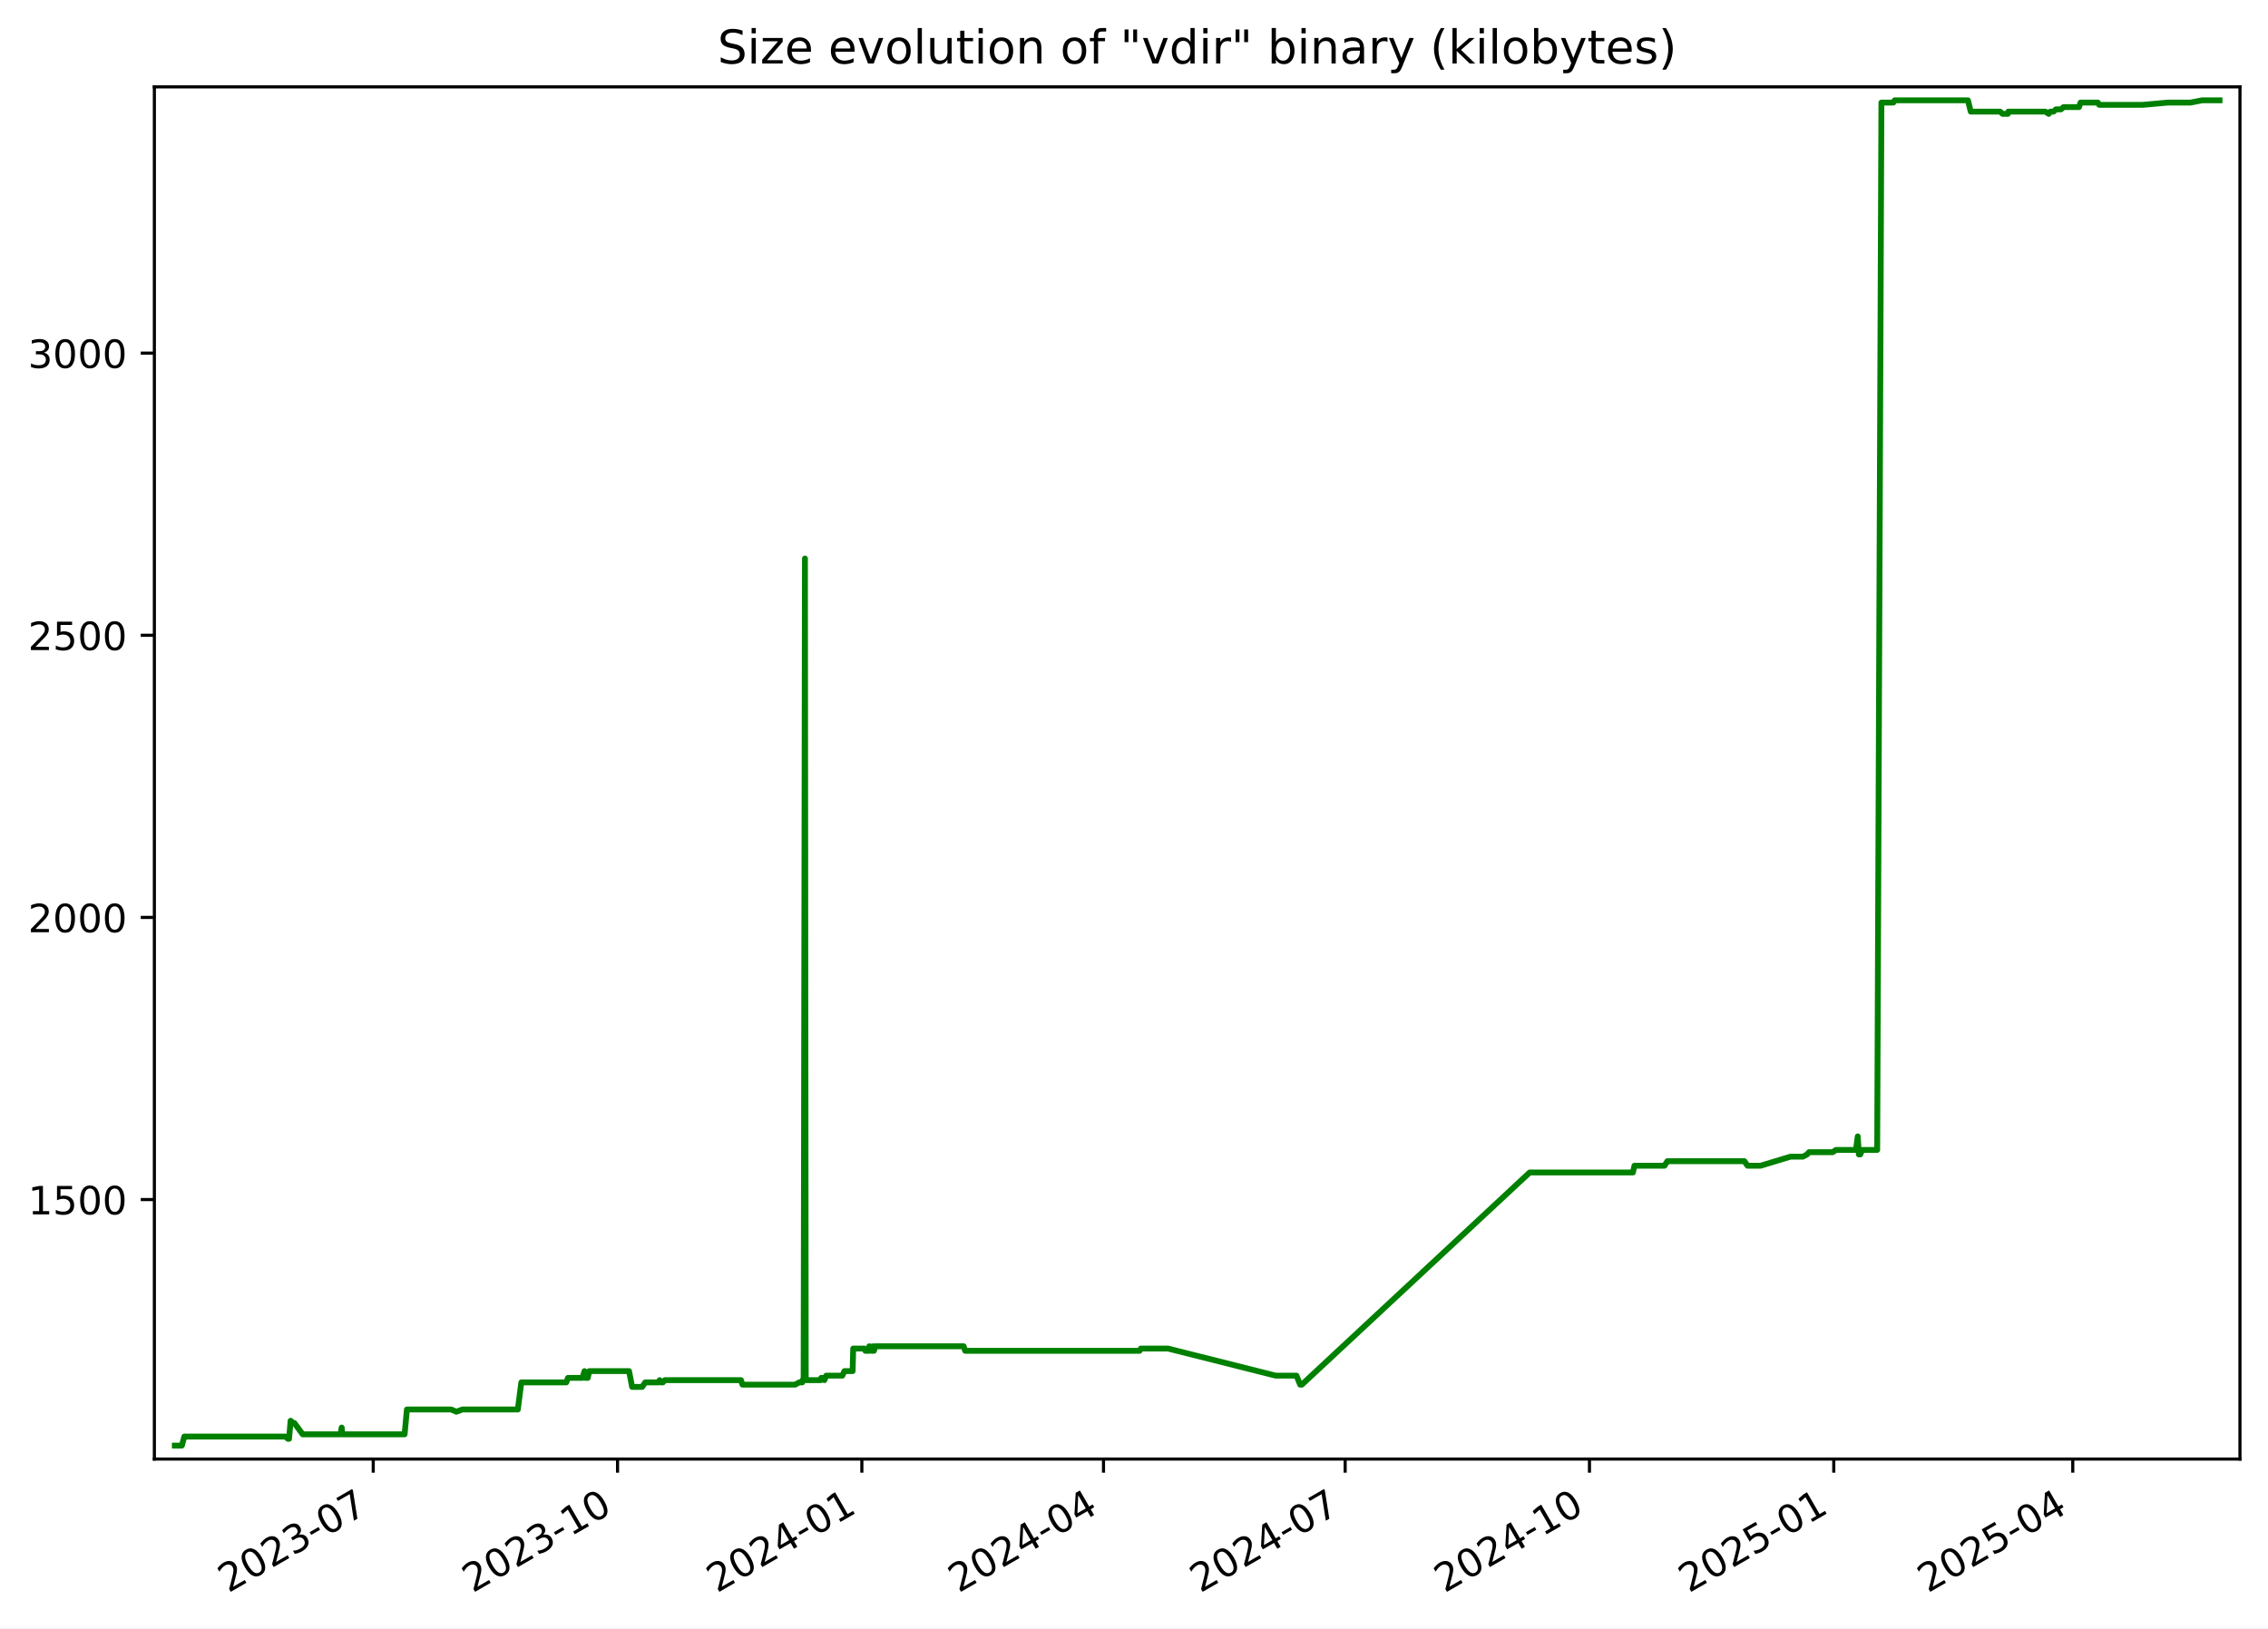
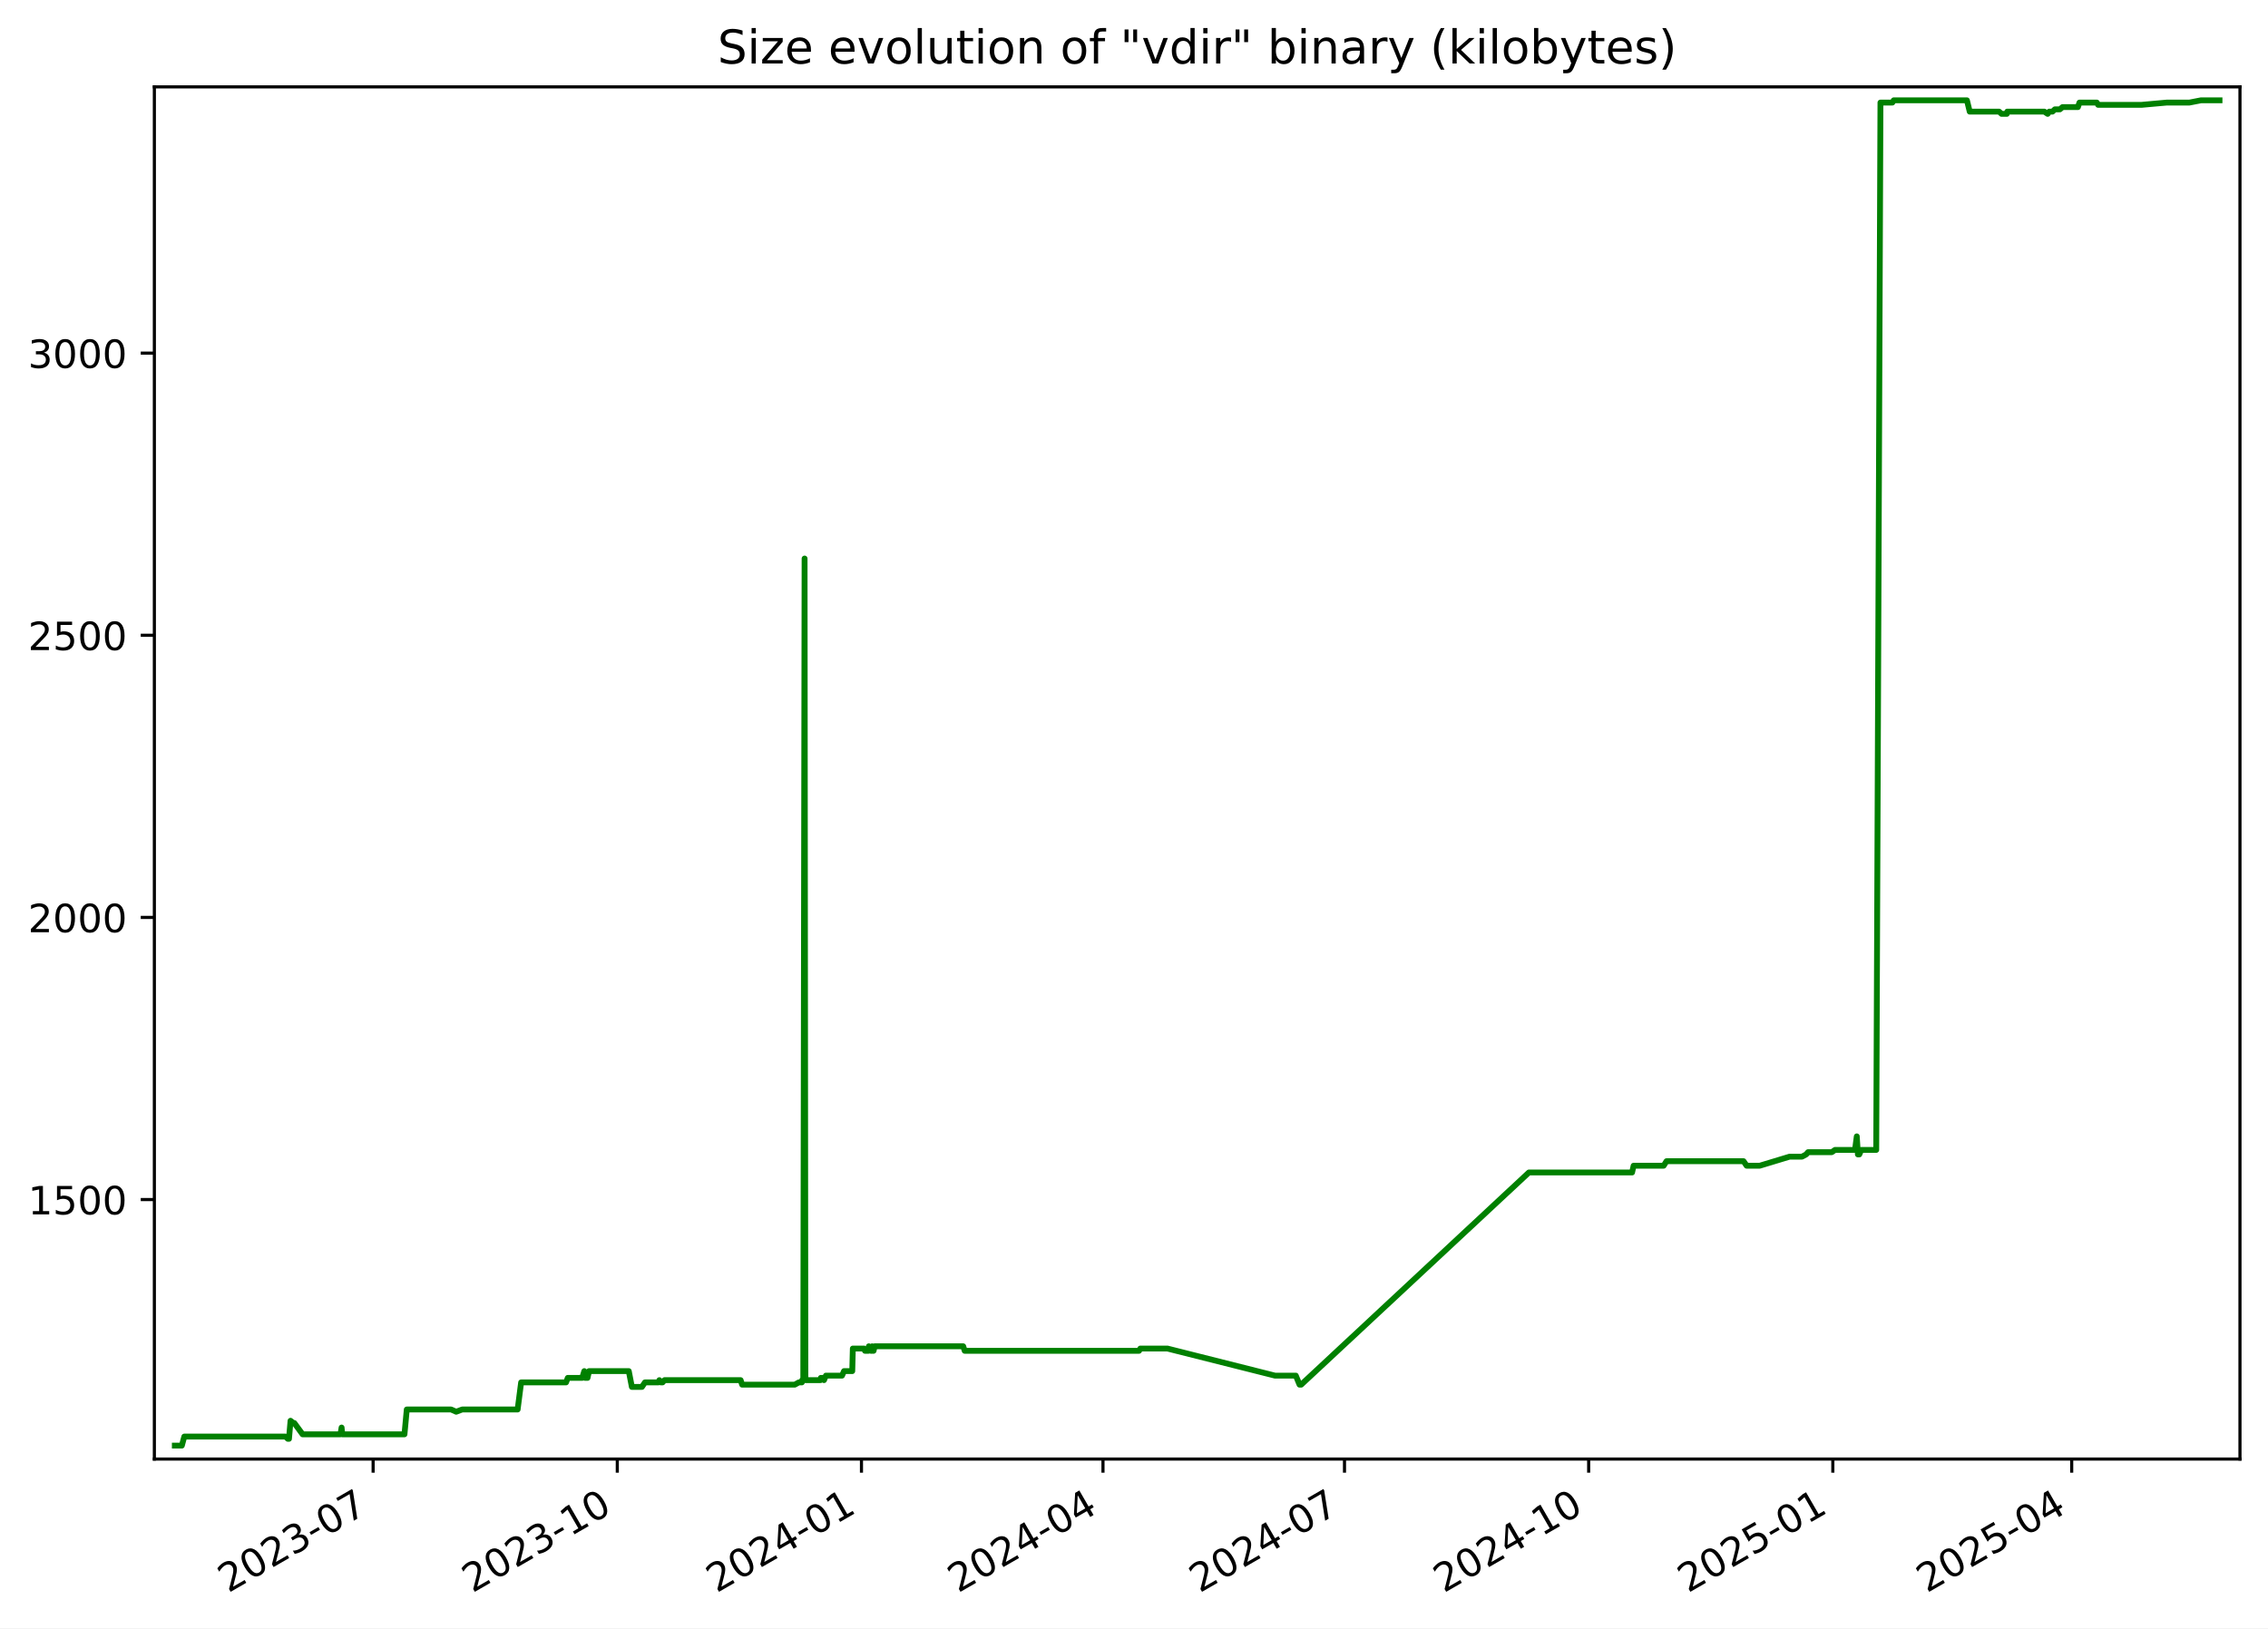
<svg xmlns="http://www.w3.org/2000/svg" xmlns:xlink="http://www.w3.org/1999/xlink" width="582.53pt" height="418.303pt" viewBox="0 0 582.53 418.303" version="1.1">
  <defs>
    <style type="text/css">*{stroke-linejoin: round; stroke-linecap: butt}</style>
  </defs>
  <g id="figure_1">
    <g id="patch_1">
      <path d="M -0 418.303  L 582.53 418.303  L 582.53 0  L -0 0  z " style="fill: #ffffff" />
    </g>
    <g id="axes_1">
      <g id="patch_2">
        <path d="M 39.65 374.83  L 575.33 374.83  L 575.33 22.318  L 39.65 22.318  z " style="fill: #ffffff" />
      </g>
      <g id="matplotlib.axis_1">
        <g id="xtick_1">
          <g id="line2d_1">
            <defs>
-               <path id="m84cb3fc82f" d="M 0 0  L 0 3.5  " style="stroke: #000000; stroke-width: 0.8" />
+               <path id="md370539bef" d="M 0 0  L 0 3.5  " style="stroke: #000000; stroke-width: 0.8" />
            </defs>
            <g>
-               <use xlink:href="#m84cb3fc82f" x="95.866" y="374.83" style="stroke: #000000; stroke-width: 0.8" />
+               <use xlink:href="#md370539bef" x="95.837" y="374.83" style="stroke: #000000; stroke-width: 0.8" />
            </g>
          </g>
          <g id="text_1">
-             <g transform="translate(58.64089 409.302) rotate(-30) scale(0.1 -0.1)">
+             <g transform="translate(58.61213 409.302) rotate(-30) scale(0.1 -0.1)">
              <defs>
                <path id="DejaVuSans-32" d="M 1228 531  L 3431 531  L 3431 0  L 469 0  L 469 531  Q 828 903 1448 1529  Q 2069 2156 2228 2338  Q 2531 2678 2651 2914  Q 2772 3150 2772 3378  Q 2772 3750 2511 3984  Q 2250 4219 1831 4219  Q 1534 4219 1204 4116  Q 875 4013 500 3803  L 500 4441  Q 881 4594 1212 4672  Q 1544 4750 1819 4750  Q 2544 4750 2975 4387  Q 3406 4025 3406 3419  Q 3406 3131 3298 2873  Q 3191 2616 2906 2266  Q 2828 2175 2409 1742  Q 1991 1309 1228 531  z " transform="scale(0.015625)" />
                <path id="DejaVuSans-30" d="M 2034 4250  Q 1547 4250 1301 3770  Q 1056 3291 1056 2328  Q 1056 1369 1301 889  Q 1547 409 2034 409  Q 2525 409 2770 889  Q 3016 1369 3016 2328  Q 3016 3291 2770 3770  Q 2525 4250 2034 4250  z M 2034 4750  Q 2819 4750 3233 4129  Q 3647 3509 3647 2328  Q 3647 1150 3233 529  Q 2819 -91 2034 -91  Q 1250 -91 836 529  Q 422 1150 422 2328  Q 422 3509 836 4129  Q 1250 4750 2034 4750  z " transform="scale(0.015625)" />
                <path id="DejaVuSans-33" d="M 2597 2516  Q 3050 2419 3304 2112  Q 3559 1806 3559 1356  Q 3559 666 3084 287  Q 2609 -91 1734 -91  Q 1441 -91 1130 -33  Q 819 25 488 141  L 488 750  Q 750 597 1062 519  Q 1375 441 1716 441  Q 2309 441 2620 675  Q 2931 909 2931 1356  Q 2931 1769 2642 2001  Q 2353 2234 1838 2234  L 1294 2234  L 1294 2753  L 1863 2753  Q 2328 2753 2575 2939  Q 2822 3125 2822 3475  Q 2822 3834 2567 4026  Q 2313 4219 1838 4219  Q 1578 4219 1281 4162  Q 984 4106 628 3988  L 628 4550  Q 988 4650 1302 4700  Q 1616 4750 1894 4750  Q 2613 4750 3031 4423  Q 3450 4097 3450 3541  Q 3450 3153 3228 2886  Q 3006 2619 2597 2516  z " transform="scale(0.015625)" />
                <path id="DejaVuSans-2d" d="M 313 2009  L 1997 2009  L 1997 1497  L 313 1497  L 313 2009  z " transform="scale(0.015625)" />
                <path id="DejaVuSans-37" d="M 525 4666  L 3525 4666  L 3525 4397  L 1831 0  L 1172 0  L 2766 4134  L 525 4134  L 525 4666  z " transform="scale(0.015625)" />
              </defs>
              <use xlink:href="#DejaVuSans-32" />
              <use xlink:href="#DejaVuSans-30" x="63.623" />
              <use xlink:href="#DejaVuSans-32" x="127.246" />
              <use xlink:href="#DejaVuSans-33" x="190.869" />
              <use xlink:href="#DejaVuSans-2d" x="254.492" />
              <use xlink:href="#DejaVuSans-30" x="290.576" />
              <use xlink:href="#DejaVuSans-37" x="354.199" />
            </g>
          </g>
        </g>
        <g id="xtick_2">
          <g id="line2d_2">
            <g>
-               <use xlink:href="#m84cb3fc82f" x="158.615" y="374.83" style="stroke: #000000; stroke-width: 0.8" />
+               <use xlink:href="#md370539bef" x="158.551" y="374.83" style="stroke: #000000; stroke-width: 0.8" />
            </g>
          </g>
          <g id="text_2">
-             <g transform="translate(121.3904 409.302) rotate(-30) scale(0.1 -0.1)">
+             <g transform="translate(121.3263 409.302) rotate(-30) scale(0.1 -0.1)">
              <defs>
                <path id="DejaVuSans-31" d="M 794 531  L 1825 531  L 1825 4091  L 703 3866  L 703 4441  L 1819 4666  L 2450 4666  L 2450 531  L 3481 531  L 3481 0  L 794 0  L 794 531  z " transform="scale(0.015625)" />
              </defs>
              <use xlink:href="#DejaVuSans-32" />
              <use xlink:href="#DejaVuSans-30" x="63.623" />
              <use xlink:href="#DejaVuSans-32" x="127.246" />
              <use xlink:href="#DejaVuSans-33" x="190.869" />
              <use xlink:href="#DejaVuSans-2d" x="254.492" />
              <use xlink:href="#DejaVuSans-31" x="290.576" />
              <use xlink:href="#DejaVuSans-30" x="354.199" />
            </g>
          </g>
        </g>
        <g id="xtick_3">
          <g id="line2d_3">
            <g>
-               <use xlink:href="#m84cb3fc82f" x="221.365" y="374.83" style="stroke: #000000; stroke-width: 0.8" />
+               <use xlink:href="#md370539bef" x="221.265" y="374.83" style="stroke: #000000; stroke-width: 0.8" />
            </g>
          </g>
          <g id="text_3">
-             <g transform="translate(184.14 409.302) rotate(-30) scale(0.1 -0.1)">
+             <g transform="translate(184.0404 409.302) rotate(-30) scale(0.1 -0.1)">
              <defs>
                <path id="DejaVuSans-34" d="M 2419 4116  L 825 1625  L 2419 1625  L 2419 4116  z M 2253 4666  L 3047 4666  L 3047 1625  L 3713 1625  L 3713 1100  L 3047 1100  L 3047 0  L 2419 0  L 2419 1100  L 313 1100  L 313 1709  L 2253 4666  z " transform="scale(0.015625)" />
              </defs>
              <use xlink:href="#DejaVuSans-32" />
              <use xlink:href="#DejaVuSans-30" x="63.623" />
              <use xlink:href="#DejaVuSans-32" x="127.246" />
              <use xlink:href="#DejaVuSans-34" x="190.869" />
              <use xlink:href="#DejaVuSans-2d" x="254.492" />
              <use xlink:href="#DejaVuSans-30" x="290.576" />
              <use xlink:href="#DejaVuSans-31" x="354.199" />
            </g>
          </g>
        </g>
        <g id="xtick_4">
          <g id="line2d_4">
            <g>
-               <use xlink:href="#m84cb3fc82f" x="283.432" y="374.83" style="stroke: #000000; stroke-width: 0.8" />
+               <use xlink:href="#md370539bef" x="283.298" y="374.83" style="stroke: #000000; stroke-width: 0.8" />
            </g>
          </g>
          <g id="text_4">
-             <g transform="translate(246.2075 409.302) rotate(-30) scale(0.1 -0.1)">
+             <g transform="translate(246.0729 409.302) rotate(-30) scale(0.1 -0.1)">
              <use xlink:href="#DejaVuSans-32" />
              <use xlink:href="#DejaVuSans-30" x="63.623" />
              <use xlink:href="#DejaVuSans-32" x="127.246" />
              <use xlink:href="#DejaVuSans-34" x="190.869" />
              <use xlink:href="#DejaVuSans-2d" x="254.492" />
              <use xlink:href="#DejaVuSans-30" x="290.576" />
              <use xlink:href="#DejaVuSans-34" x="354.199" />
            </g>
          </g>
        </g>
        <g id="xtick_5">
          <g id="line2d_5">
            <g>
-               <use xlink:href="#m84cb3fc82f" x="345.5" y="374.83" style="stroke: #000000; stroke-width: 0.8" />
+               <use xlink:href="#md370539bef" x="345.33" y="374.83" style="stroke: #000000; stroke-width: 0.8" />
            </g>
          </g>
          <g id="text_5">
-             <g transform="translate(308.275 409.302) rotate(-30) scale(0.1 -0.1)">
+             <g transform="translate(308.1053 409.302) rotate(-30) scale(0.1 -0.1)">
              <use xlink:href="#DejaVuSans-32" />
              <use xlink:href="#DejaVuSans-30" x="63.623" />
              <use xlink:href="#DejaVuSans-32" x="127.246" />
              <use xlink:href="#DejaVuSans-34" x="190.869" />
              <use xlink:href="#DejaVuSans-2d" x="254.492" />
              <use xlink:href="#DejaVuSans-30" x="290.576" />
              <use xlink:href="#DejaVuSans-37" x="354.199" />
            </g>
          </g>
        </g>
        <g id="xtick_6">
          <g id="line2d_6">
            <g>
-               <use xlink:href="#m84cb3fc82f" x="408.249" y="374.83" style="stroke: #000000; stroke-width: 0.8" />
+               <use xlink:href="#md370539bef" x="408.044" y="374.83" style="stroke: #000000; stroke-width: 0.8" />
            </g>
          </g>
          <g id="text_6">
-             <g transform="translate(371.0245 409.302) rotate(-30) scale(0.1 -0.1)">
+             <g transform="translate(370.8195 409.302) rotate(-30) scale(0.1 -0.1)">
              <use xlink:href="#DejaVuSans-32" />
              <use xlink:href="#DejaVuSans-30" x="63.623" />
              <use xlink:href="#DejaVuSans-32" x="127.246" />
              <use xlink:href="#DejaVuSans-34" x="190.869" />
              <use xlink:href="#DejaVuSans-2d" x="254.492" />
              <use xlink:href="#DejaVuSans-31" x="290.576" />
              <use xlink:href="#DejaVuSans-30" x="354.199" />
            </g>
          </g>
        </g>
        <g id="xtick_7">
          <g id="line2d_7">
            <g>
-               <use xlink:href="#m84cb3fc82f" x="470.999" y="374.83" style="stroke: #000000; stroke-width: 0.8" />
+               <use xlink:href="#md370539bef" x="470.758" y="374.83" style="stroke: #000000; stroke-width: 0.8" />
            </g>
          </g>
          <g id="text_7">
-             <g transform="translate(433.7741 409.302) rotate(-30) scale(0.1 -0.1)">
+             <g transform="translate(433.5336 409.302) rotate(-30) scale(0.1 -0.1)">
              <defs>
                <path id="DejaVuSans-35" d="M 691 4666  L 3169 4666  L 3169 4134  L 1269 4134  L 1269 2991  Q 1406 3038 1543 3061  Q 1681 3084 1819 3084  Q 2600 3084 3056 2656  Q 3513 2228 3513 1497  Q 3513 744 3044 326  Q 2575 -91 1722 -91  Q 1428 -91 1123 -41  Q 819 9 494 109  L 494 744  Q 775 591 1075 516  Q 1375 441 1709 441  Q 2250 441 2565 725  Q 2881 1009 2881 1497  Q 2881 1984 2565 2268  Q 2250 2553 1709 2553  Q 1456 2553 1204 2497  Q 953 2441 691 2322  L 691 4666  z " transform="scale(0.015625)" />
              </defs>
              <use xlink:href="#DejaVuSans-32" />
              <use xlink:href="#DejaVuSans-30" x="63.623" />
              <use xlink:href="#DejaVuSans-32" x="127.246" />
              <use xlink:href="#DejaVuSans-35" x="190.869" />
              <use xlink:href="#DejaVuSans-2d" x="254.492" />
              <use xlink:href="#DejaVuSans-30" x="290.576" />
              <use xlink:href="#DejaVuSans-31" x="354.199" />
            </g>
          </g>
        </g>
        <g id="xtick_8">
          <g id="line2d_8">
            <g>
-               <use xlink:href="#m84cb3fc82f" x="532.384" y="374.83" style="stroke: #000000; stroke-width: 0.8" />
+               <use xlink:href="#md370539bef" x="532.109" y="374.83" style="stroke: #000000; stroke-width: 0.8" />
            </g>
          </g>
          <g id="text_8">
-             <g transform="translate(495.1595 409.302) rotate(-30) scale(0.1 -0.1)">
+             <g transform="translate(494.8844 409.302) rotate(-30) scale(0.1 -0.1)">
              <use xlink:href="#DejaVuSans-32" />
              <use xlink:href="#DejaVuSans-30" x="63.623" />
              <use xlink:href="#DejaVuSans-32" x="127.246" />
              <use xlink:href="#DejaVuSans-35" x="190.869" />
              <use xlink:href="#DejaVuSans-2d" x="254.492" />
              <use xlink:href="#DejaVuSans-30" x="290.576" />
              <use xlink:href="#DejaVuSans-34" x="354.199" />
            </g>
          </g>
        </g>
      </g>
      <g id="matplotlib.axis_2">
        <g id="ytick_1">
          <g id="line2d_9">
            <defs>
-               <path id="m6333249db8" d="M 0 0  L -3.5 0  " style="stroke: #000000; stroke-width: 0.8" />
+               <path id="m666ecbcf0a" d="M 0 0  L -3.5 0  " style="stroke: #000000; stroke-width: 0.8" />
            </defs>
            <g>
-               <use xlink:href="#m6333249db8" x="39.65" y="308.169" style="stroke: #000000; stroke-width: 0.8" />
+               <use xlink:href="#m666ecbcf0a" x="39.65" y="308.169" style="stroke: #000000; stroke-width: 0.8" />
            </g>
          </g>
          <g id="text_9">
            <g transform="translate(7.2 311.968) scale(0.1 -0.1)">
              <use xlink:href="#DejaVuSans-31" />
              <use xlink:href="#DejaVuSans-35" x="63.623" />
              <use xlink:href="#DejaVuSans-30" x="127.246" />
              <use xlink:href="#DejaVuSans-30" x="190.869" />
            </g>
          </g>
        </g>
        <g id="ytick_2">
          <g id="line2d_10">
            <g>
-               <use xlink:href="#m6333249db8" x="39.65" y="235.686" style="stroke: #000000; stroke-width: 0.8" />
+               <use xlink:href="#m666ecbcf0a" x="39.65" y="235.686" style="stroke: #000000; stroke-width: 0.8" />
            </g>
          </g>
          <g id="text_10">
            <g transform="translate(7.2 239.4848) scale(0.1 -0.1)">
              <use xlink:href="#DejaVuSans-32" />
              <use xlink:href="#DejaVuSans-30" x="63.623" />
              <use xlink:href="#DejaVuSans-30" x="127.246" />
              <use xlink:href="#DejaVuSans-30" x="190.869" />
            </g>
          </g>
        </g>
        <g id="ytick_3">
          <g id="line2d_11">
            <g>
-               <use xlink:href="#m6333249db8" x="39.65" y="163.202" style="stroke: #000000; stroke-width: 0.8" />
+               <use xlink:href="#m666ecbcf0a" x="39.65" y="163.202" style="stroke: #000000; stroke-width: 0.8" />
            </g>
          </g>
          <g id="text_11">
            <g transform="translate(7.2 167.0015) scale(0.1 -0.1)">
              <use xlink:href="#DejaVuSans-32" />
              <use xlink:href="#DejaVuSans-35" x="63.623" />
              <use xlink:href="#DejaVuSans-30" x="127.246" />
              <use xlink:href="#DejaVuSans-30" x="190.869" />
            </g>
          </g>
        </g>
        <g id="ytick_4">
          <g id="line2d_12">
            <g>
-               <use xlink:href="#m6333249db8" x="39.65" y="90.719" style="stroke: #000000; stroke-width: 0.8" />
+               <use xlink:href="#m666ecbcf0a" x="39.65" y="90.719" style="stroke: #000000; stroke-width: 0.8" />
            </g>
          </g>
          <g id="text_12">
            <g transform="translate(7.2 94.51831) scale(0.1 -0.1)">
              <use xlink:href="#DejaVuSans-33" />
              <use xlink:href="#DejaVuSans-30" x="63.623" />
              <use xlink:href="#DejaVuSans-30" x="127.246" />
              <use xlink:href="#DejaVuSans-30" x="190.869" />
            </g>
          </g>
        </g>
      </g>
      <g id="line2d_13">
-         <path d="M 44.902 371.374  L 46.707 371.374  L 47.339 369.055  L 73.317 369.055  L 73.96 369.635  L 74.24 369.635  L 74.639 364.996  L 75.371 365.575  L 75.613 365.575  L 77.739 368.475  L 87.47 368.475  L 87.76 366.735  L 87.933 368.475  L 103.921 368.475  L 104.514 362.096  L 115.904 362.096  L 117.212 362.676  L 118.758 362.096  L 133.003 362.096  L 133.901 355.138  L 145.443 355.138  L 145.889 353.978  L 149.593 353.978  L 150.136 352.239  L 150.333 353.978  L 150.96 353.978  L 151.357 352.239  L 161.569 352.239  L 162.36 356.298  L 164.948 356.298  L 165.724 355.138  L 169.156 355.138  L 169.428 354.558  L 169.788 355.138  L 170.25 355.138  L 170.76 354.558  L 190.31 354.558  L 190.7 355.718  L 204.217 355.718  L 205.271 355.138  L 206.051 355.138  L 206.125 354.558  L 206.412 354.558  L 206.748 143.487  L 206.951 354.558  L 210.849 354.558  L 210.921 353.978  L 211.423 353.978  L 211.735 354.558  L 212.232 353.398  L 216.366 353.398  L 216.883 352.239  L 218.998 352.239  L 219.145 346.44  L 222.03 346.44  L 222.266 347.02  L 223.176 347.02  L 223.26 345.86  L 223.777 347.02  L 224.073 347.02  L 224.132 345.86  L 224.313 347.02  L 224.48 347.02  L 224.766 345.86  L 247.512 345.86  L 247.895 347.02  L 292.703 347.02  L 293.028 346.44  L 299.993 346.44  L 327.638 353.398  L 332.988 353.398  L 333.948 355.718  L 334.364 355.718  L 392.893 301.21  L 419.405 301.21  L 419.803 299.471  L 427.523 299.471  L 428.261 298.311  L 448.049 298.311  L 448.85 299.471  L 452.208 299.471  L 459.869 297.151  L 463.063 297.151  L 464.142 296.571  L 464.644 295.992  L 470.723 295.992  L 471.573 295.412  L 476.698 295.412  L 477.153 291.933  L 477.439 296.571  L 477.801 296.571  L 478.304 295.412  L 482.152 295.412  L 483.235 26.354  L 486.29 26.354  L 486.655 25.774  L 505.462 25.774  L 506.179 28.673  L 513.721 28.673  L 514.363 29.253  L 515.71 29.253  L 515.828 28.673  L 525.348 28.673  L 526.21 29.253  L 526.629 28.673  L 527.449 28.673  L 528.061 28.094  L 529.352 28.094  L 530.028 27.514  L 533.98 27.514  L 534.381 26.354  L 538.84 26.354  L 539.181 26.934  L 550.358 26.934  L 556.807 26.354  L 562.615 26.354  L 565.596 25.774  L 570.078 25.774  L 570.078 25.774  " clip-path="url(#pfa6f52af7a)" style="fill: none; stroke: #008000; stroke-width: 1.5; stroke-linecap: square" />
+         <path d="M 44.902 371.374  L 46.706 371.374  L 47.338 369.055  L 73.301 369.055  L 73.944 369.635  L 74.223 369.635  L 74.622 364.996  L 75.354 365.575  L 75.596 365.575  L 77.721 368.475  L 87.446 368.475  L 87.736 366.735  L 87.909 368.475  L 103.887 368.475  L 104.481 362.096  L 115.864 362.096  L 117.171 362.676  L 118.716 362.096  L 132.953 362.096  L 133.851 355.138  L 145.386 355.138  L 145.832 353.978  L 149.533 353.978  L 150.077 352.239  L 150.274 353.978  L 150.901 353.978  L 151.297 352.239  L 161.503 352.239  L 162.293 356.298  L 164.88 356.298  L 165.656 355.138  L 169.086 355.138  L 169.358 354.558  L 169.717 355.138  L 170.179 355.138  L 170.689 354.558  L 190.228 354.558  L 190.618 355.718  L 204.127 355.718  L 205.18 355.138  L 205.96 355.138  L 206.034 354.558  L 206.321 354.558  L 206.656 143.487  L 206.859 354.558  L 210.756 354.558  L 210.827 353.978  L 211.329 353.978  L 211.641 354.558  L 212.137 353.398  L 216.269 353.398  L 216.786 352.239  L 218.9 352.239  L 219.047 346.44  L 221.93 346.44  L 222.166 347.02  L 223.076 347.02  L 223.159 345.86  L 223.676 347.02  L 223.972 347.02  L 224.031 345.86  L 224.211 347.02  L 224.378 347.02  L 224.665 345.86  L 247.397 345.86  L 247.78 347.02  L 292.563 347.02  L 292.888 346.44  L 299.85 346.44  L 327.478 353.398  L 332.825 353.398  L 333.785 355.718  L 334.2 355.718  L 392.696 301.21  L 419.194 301.21  L 419.591 299.471  L 427.307 299.471  L 428.045 298.311  L 447.821 298.311  L 448.622 299.471  L 451.978 299.471  L 459.635 297.151  L 462.827 297.151  L 463.905 296.571  L 464.407 295.992  L 470.483 295.992  L 471.332 295.412  L 476.454 295.412  L 476.909 291.933  L 477.195 296.571  L 477.557 296.571  L 478.06 295.412  L 481.905 295.412  L 482.988 26.354  L 486.041 26.354  L 486.406 25.774  L 505.202 25.774  L 505.918 28.673  L 513.457 28.673  L 514.098 29.253  L 515.444 29.253  L 515.563 28.673  L 525.076 28.673  L 525.938 29.253  L 526.357 28.673  L 527.176 28.673  L 527.788 28.094  L 529.079 28.094  L 529.754 27.514  L 533.704 27.514  L 534.105 26.354  L 538.562 26.354  L 538.902 26.934  L 550.072 26.934  L 556.518 26.354  L 562.323 26.354  L 565.302 25.774  L 570.078 25.774  L 570.078 25.774  " clip-path="url(#pf1f91c455d)" style="fill: none; stroke: #008000; stroke-width: 1.5; stroke-linecap: square" />
      </g>
      <g id="patch_3">
        <path d="M 39.65 374.83  L 39.65 22.318  " style="fill: none; stroke: #000000; stroke-width: 0.8; stroke-linejoin: miter; stroke-linecap: square" />
      </g>
      <g id="patch_4">
        <path d="M 575.33 374.83  L 575.33 22.318  " style="fill: none; stroke: #000000; stroke-width: 0.8; stroke-linejoin: miter; stroke-linecap: square" />
      </g>
      <g id="patch_5">
        <path d="M 39.65 374.83  L 575.33 374.83  " style="fill: none; stroke: #000000; stroke-width: 0.8; stroke-linejoin: miter; stroke-linecap: square" />
      </g>
      <g id="patch_6">
        <path d="M 39.65 22.318  L 575.33 22.318  " style="fill: none; stroke: #000000; stroke-width: 0.8; stroke-linejoin: miter; stroke-linecap: square" />
      </g>
      <g id="text_13">
        <g transform="translate(184.3006 16.31812) scale(0.12 -0.12)">
          <defs>
            <path id="DejaVuSans-53" d="M 3425 4513  L 3425 3897  Q 3066 4069 2747 4153  Q 2428 4238 2131 4238  Q 1616 4238 1336 4038  Q 1056 3838 1056 3469  Q 1056 3159 1242 3001  Q 1428 2844 1947 2747  L 2328 2669  Q 3034 2534 3370 2195  Q 3706 1856 3706 1288  Q 3706 609 3251 259  Q 2797 -91 1919 -91  Q 1588 -91 1214 -16  Q 841 59 441 206  L 441 856  Q 825 641 1194 531  Q 1563 422 1919 422  Q 2459 422 2753 634  Q 3047 847 3047 1241  Q 3047 1584 2836 1778  Q 2625 1972 2144 2069  L 1759 2144  Q 1053 2284 737 2584  Q 422 2884 422 3419  Q 422 4038 858 4394  Q 1294 4750 2059 4750  Q 2388 4750 2728 4690  Q 3069 4631 3425 4513  z " transform="scale(0.015625)" />
            <path id="DejaVuSans-69" d="M 603 3500  L 1178 3500  L 1178 0  L 603 0  L 603 3500  z M 603 4863  L 1178 4863  L 1178 4134  L 603 4134  L 603 4863  z " transform="scale(0.015625)" />
            <path id="DejaVuSans-7a" d="M 353 3500  L 3084 3500  L 3084 2975  L 922 459  L 3084 459  L 3084 0  L 275 0  L 275 525  L 2438 3041  L 353 3041  L 353 3500  z " transform="scale(0.015625)" />
            <path id="DejaVuSans-65" d="M 3597 1894  L 3597 1613  L 953 1613  Q 991 1019 1311 708  Q 1631 397 2203 397  Q 2534 397 2845 478  Q 3156 559 3463 722  L 3463 178  Q 3153 47 2828 -22  Q 2503 -91 2169 -91  Q 1331 -91 842 396  Q 353 884 353 1716  Q 353 2575 817 3079  Q 1281 3584 2069 3584  Q 2775 3584 3186 3129  Q 3597 2675 3597 1894  z M 3022 2063  Q 3016 2534 2758 2815  Q 2500 3097 2075 3097  Q 1594 3097 1305 2825  Q 1016 2553 972 2059  L 3022 2063  z " transform="scale(0.015625)" />
            <path id="DejaVuSans-20" transform="scale(0.015625)" />
            <path id="DejaVuSans-76" d="M 191 3500  L 800 3500  L 1894 563  L 2988 3500  L 3597 3500  L 2284 0  L 1503 0  L 191 3500  z " transform="scale(0.015625)" />
            <path id="DejaVuSans-6f" d="M 1959 3097  Q 1497 3097 1228 2736  Q 959 2375 959 1747  Q 959 1119 1226 758  Q 1494 397 1959 397  Q 2419 397 2687 759  Q 2956 1122 2956 1747  Q 2956 2369 2687 2733  Q 2419 3097 1959 3097  z M 1959 3584  Q 2709 3584 3137 3096  Q 3566 2609 3566 1747  Q 3566 888 3137 398  Q 2709 -91 1959 -91  Q 1206 -91 779 398  Q 353 888 353 1747  Q 353 2609 779 3096  Q 1206 3584 1959 3584  z " transform="scale(0.015625)" />
            <path id="DejaVuSans-6c" d="M 603 4863  L 1178 4863  L 1178 0  L 603 0  L 603 4863  z " transform="scale(0.015625)" />
            <path id="DejaVuSans-75" d="M 544 1381  L 544 3500  L 1119 3500  L 1119 1403  Q 1119 906 1312 657  Q 1506 409 1894 409  Q 2359 409 2629 706  Q 2900 1003 2900 1516  L 2900 3500  L 3475 3500  L 3475 0  L 2900 0  L 2900 538  Q 2691 219 2414 64  Q 2138 -91 1772 -91  Q 1169 -91 856 284  Q 544 659 544 1381  z M 1991 3584  L 1991 3584  z " transform="scale(0.015625)" />
            <path id="DejaVuSans-74" d="M 1172 4494  L 1172 3500  L 2356 3500  L 2356 3053  L 1172 3053  L 1172 1153  Q 1172 725 1289 603  Q 1406 481 1766 481  L 2356 481  L 2356 0  L 1766 0  Q 1100 0 847 248  Q 594 497 594 1153  L 594 3053  L 172 3053  L 172 3500  L 594 3500  L 594 4494  L 1172 4494  z " transform="scale(0.015625)" />
            <path id="DejaVuSans-6e" d="M 3513 2113  L 3513 0  L 2938 0  L 2938 2094  Q 2938 2591 2744 2837  Q 2550 3084 2163 3084  Q 1697 3084 1428 2787  Q 1159 2491 1159 1978  L 1159 0  L 581 0  L 581 3500  L 1159 3500  L 1159 2956  Q 1366 3272 1645 3428  Q 1925 3584 2291 3584  Q 2894 3584 3203 3211  Q 3513 2838 3513 2113  z " transform="scale(0.015625)" />
            <path id="DejaVuSans-66" d="M 2375 4863  L 2375 4384  L 1825 4384  Q 1516 4384 1395 4259  Q 1275 4134 1275 3809  L 1275 3500  L 2222 3500  L 2222 3053  L 1275 3053  L 1275 0  L 697 0  L 697 3053  L 147 3053  L 147 3500  L 697 3500  L 697 3744  Q 697 4328 969 4595  Q 1241 4863 1831 4863  L 2375 4863  z " transform="scale(0.015625)" />
            <path id="DejaVuSans-22" d="M 1147 4666  L 1147 2931  L 616 2931  L 616 4666  L 1147 4666  z M 2328 4666  L 2328 2931  L 1797 2931  L 1797 4666  L 2328 4666  z " transform="scale(0.015625)" />
            <path id="DejaVuSans-64" d="M 2906 2969  L 2906 4863  L 3481 4863  L 3481 0  L 2906 0  L 2906 525  Q 2725 213 2448 61  Q 2172 -91 1784 -91  Q 1150 -91 751 415  Q 353 922 353 1747  Q 353 2572 751 3078  Q 1150 3584 1784 3584  Q 2172 3584 2448 3432  Q 2725 3281 2906 2969  z M 947 1747  Q 947 1113 1208 752  Q 1469 391 1925 391  Q 2381 391 2643 752  Q 2906 1113 2906 1747  Q 2906 2381 2643 2742  Q 2381 3103 1925 3103  Q 1469 3103 1208 2742  Q 947 2381 947 1747  z " transform="scale(0.015625)" />
            <path id="DejaVuSans-72" d="M 2631 2963  Q 2534 3019 2420 3045  Q 2306 3072 2169 3072  Q 1681 3072 1420 2755  Q 1159 2438 1159 1844  L 1159 0  L 581 0  L 581 3500  L 1159 3500  L 1159 2956  Q 1341 3275 1631 3429  Q 1922 3584 2338 3584  Q 2397 3584 2469 3576  Q 2541 3569 2628 3553  L 2631 2963  z " transform="scale(0.015625)" />
            <path id="DejaVuSans-62" d="M 3116 1747  Q 3116 2381 2855 2742  Q 2594 3103 2138 3103  Q 1681 3103 1420 2742  Q 1159 2381 1159 1747  Q 1159 1113 1420 752  Q 1681 391 2138 391  Q 2594 391 2855 752  Q 3116 1113 3116 1747  z M 1159 2969  Q 1341 3281 1617 3432  Q 1894 3584 2278 3584  Q 2916 3584 3314 3078  Q 3713 2572 3713 1747  Q 3713 922 3314 415  Q 2916 -91 2278 -91  Q 1894 -91 1617 61  Q 1341 213 1159 525  L 1159 0  L 581 0  L 581 4863  L 1159 4863  L 1159 2969  z " transform="scale(0.015625)" />
            <path id="DejaVuSans-61" d="M 2194 1759  Q 1497 1759 1228 1600  Q 959 1441 959 1056  Q 959 750 1161 570  Q 1363 391 1709 391  Q 2188 391 2477 730  Q 2766 1069 2766 1631  L 2766 1759  L 2194 1759  z M 3341 1997  L 3341 0  L 2766 0  L 2766 531  Q 2569 213 2275 61  Q 1981 -91 1556 -91  Q 1019 -91 701 211  Q 384 513 384 1019  Q 384 1609 779 1909  Q 1175 2209 1959 2209  L 2766 2209  L 2766 2266  Q 2766 2663 2505 2880  Q 2244 3097 1772 3097  Q 1472 3097 1187 3025  Q 903 2953 641 2809  L 641 3341  Q 956 3463 1253 3523  Q 1550 3584 1831 3584  Q 2591 3584 2966 3190  Q 3341 2797 3341 1997  z " transform="scale(0.015625)" />
            <path id="DejaVuSans-79" d="M 2059 -325  Q 1816 -950 1584 -1140  Q 1353 -1331 966 -1331  L 506 -1331  L 506 -850  L 844 -850  Q 1081 -850 1212 -737  Q 1344 -625 1503 -206  L 1606 56  L 191 3500  L 800 3500  L 1894 763  L 2988 3500  L 3597 3500  L 2059 -325  z " transform="scale(0.015625)" />
            <path id="DejaVuSans-28" d="M 1984 4856  Q 1566 4138 1362 3434  Q 1159 2731 1159 2009  Q 1159 1288 1364 580  Q 1569 -128 1984 -844  L 1484 -844  Q 1016 -109 783 600  Q 550 1309 550 2009  Q 550 2706 781 3412  Q 1013 4119 1484 4856  L 1984 4856  z " transform="scale(0.015625)" />
            <path id="DejaVuSans-6b" d="M 581 4863  L 1159 4863  L 1159 1991  L 2875 3500  L 3609 3500  L 1753 1863  L 3688 0  L 2938 0  L 1159 1709  L 1159 0  L 581 0  L 581 4863  z " transform="scale(0.015625)" />
            <path id="DejaVuSans-73" d="M 2834 3397  L 2834 2853  Q 2591 2978 2328 3040  Q 2066 3103 1784 3103  Q 1356 3103 1142 2972  Q 928 2841 928 2578  Q 928 2378 1081 2264  Q 1234 2150 1697 2047  L 1894 2003  Q 2506 1872 2764 1633  Q 3022 1394 3022 966  Q 3022 478 2636 193  Q 2250 -91 1575 -91  Q 1294 -91 989 -36  Q 684 19 347 128  L 347 722  Q 666 556 975 473  Q 1284 391 1588 391  Q 1994 391 2212 530  Q 2431 669 2431 922  Q 2431 1156 2273 1281  Q 2116 1406 1581 1522  L 1381 1569  Q 847 1681 609 1914  Q 372 2147 372 2553  Q 372 3047 722 3315  Q 1072 3584 1716 3584  Q 2034 3584 2315 3537  Q 2597 3491 2834 3397  z " transform="scale(0.015625)" />
            <path id="DejaVuSans-29" d="M 513 4856  L 1013 4856  Q 1481 4119 1714 3412  Q 1947 2706 1947 2009  Q 1947 1309 1714 600  Q 1481 -109 1013 -844  L 513 -844  Q 928 -128 1133 580  Q 1338 1288 1338 2009  Q 1338 2731 1133 3434  Q 928 4138 513 4856  z " transform="scale(0.015625)" />
          </defs>
          <use xlink:href="#DejaVuSans-53" />
          <use xlink:href="#DejaVuSans-69" x="63.477" />
          <use xlink:href="#DejaVuSans-7a" x="91.26" />
          <use xlink:href="#DejaVuSans-65" x="143.75" />
          <use xlink:href="#DejaVuSans-20" x="205.273" />
          <use xlink:href="#DejaVuSans-65" x="237.061" />
          <use xlink:href="#DejaVuSans-76" x="298.584" />
          <use xlink:href="#DejaVuSans-6f" x="357.764" />
          <use xlink:href="#DejaVuSans-6c" x="418.945" />
          <use xlink:href="#DejaVuSans-75" x="446.729" />
          <use xlink:href="#DejaVuSans-74" x="510.107" />
          <use xlink:href="#DejaVuSans-69" x="549.316" />
          <use xlink:href="#DejaVuSans-6f" x="577.1" />
          <use xlink:href="#DejaVuSans-6e" x="638.281" />
          <use xlink:href="#DejaVuSans-20" x="701.66" />
          <use xlink:href="#DejaVuSans-6f" x="733.447" />
          <use xlink:href="#DejaVuSans-66" x="794.629" />
          <use xlink:href="#DejaVuSans-20" x="829.834" />
          <use xlink:href="#DejaVuSans-22" x="861.621" />
          <use xlink:href="#DejaVuSans-76" x="907.617" />
          <use xlink:href="#DejaVuSans-64" x="966.797" />
          <use xlink:href="#DejaVuSans-69" x="1030.273" />
          <use xlink:href="#DejaVuSans-72" x="1058.057" />
          <use xlink:href="#DejaVuSans-22" x="1099.17" />
          <use xlink:href="#DejaVuSans-20" x="1145.166" />
          <use xlink:href="#DejaVuSans-62" x="1176.953" />
          <use xlink:href="#DejaVuSans-69" x="1240.43" />
          <use xlink:href="#DejaVuSans-6e" x="1268.213" />
          <use xlink:href="#DejaVuSans-61" x="1331.592" />
          <use xlink:href="#DejaVuSans-72" x="1392.871" />
          <use xlink:href="#DejaVuSans-79" x="1433.984" />
          <use xlink:href="#DejaVuSans-20" x="1493.164" />
          <use xlink:href="#DejaVuSans-28" x="1524.951" />
          <use xlink:href="#DejaVuSans-6b" x="1563.965" />
          <use xlink:href="#DejaVuSans-69" x="1621.875" />
          <use xlink:href="#DejaVuSans-6c" x="1649.658" />
          <use xlink:href="#DejaVuSans-6f" x="1677.441" />
          <use xlink:href="#DejaVuSans-62" x="1738.623" />
          <use xlink:href="#DejaVuSans-79" x="1802.1" />
          <use xlink:href="#DejaVuSans-74" x="1861.279" />
          <use xlink:href="#DejaVuSans-65" x="1900.488" />
          <use xlink:href="#DejaVuSans-73" x="1962.012" />
          <use xlink:href="#DejaVuSans-29" x="2014.111" />
        </g>
      </g>
    </g>
  </g>
  <defs>
-     <clipPath id="pfa6f52af7a">
+     <clipPath id="pf1f91c455d">
      <rect x="39.65" y="22.318" width="535.68" height="352.512" />
    </clipPath>
  </defs>
</svg>
